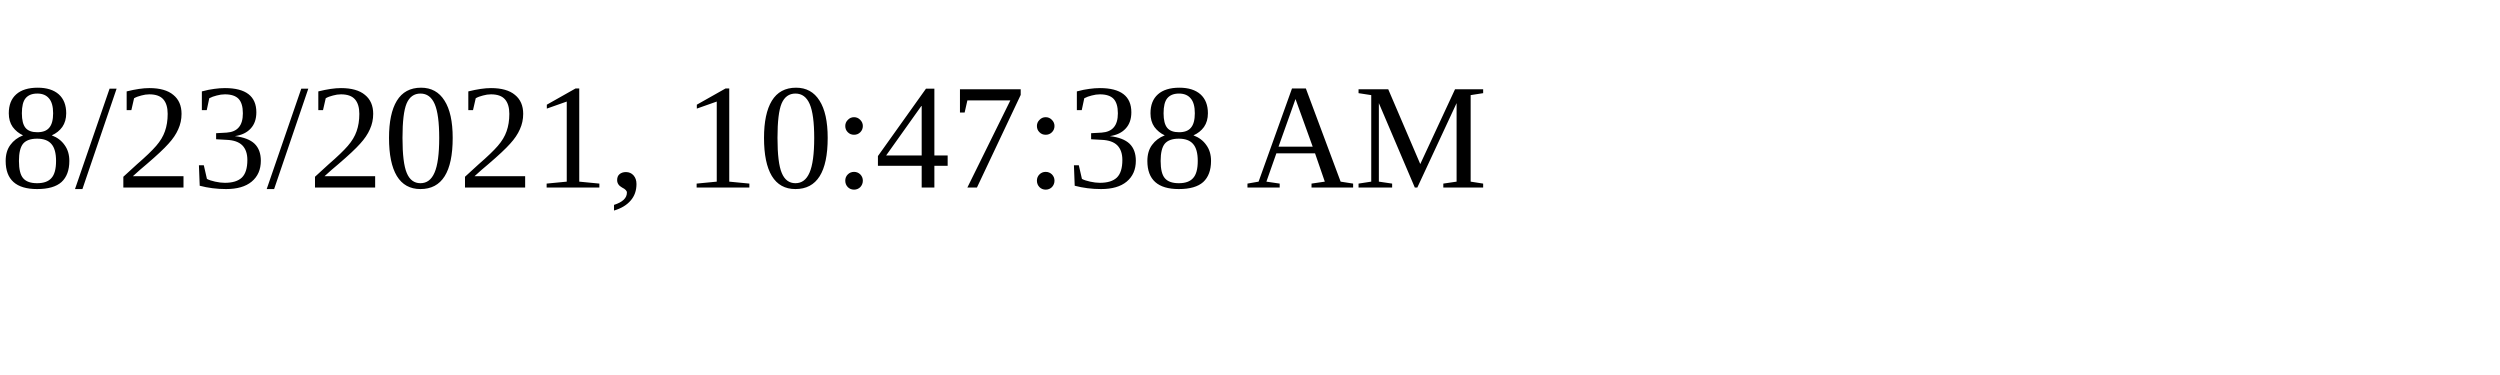
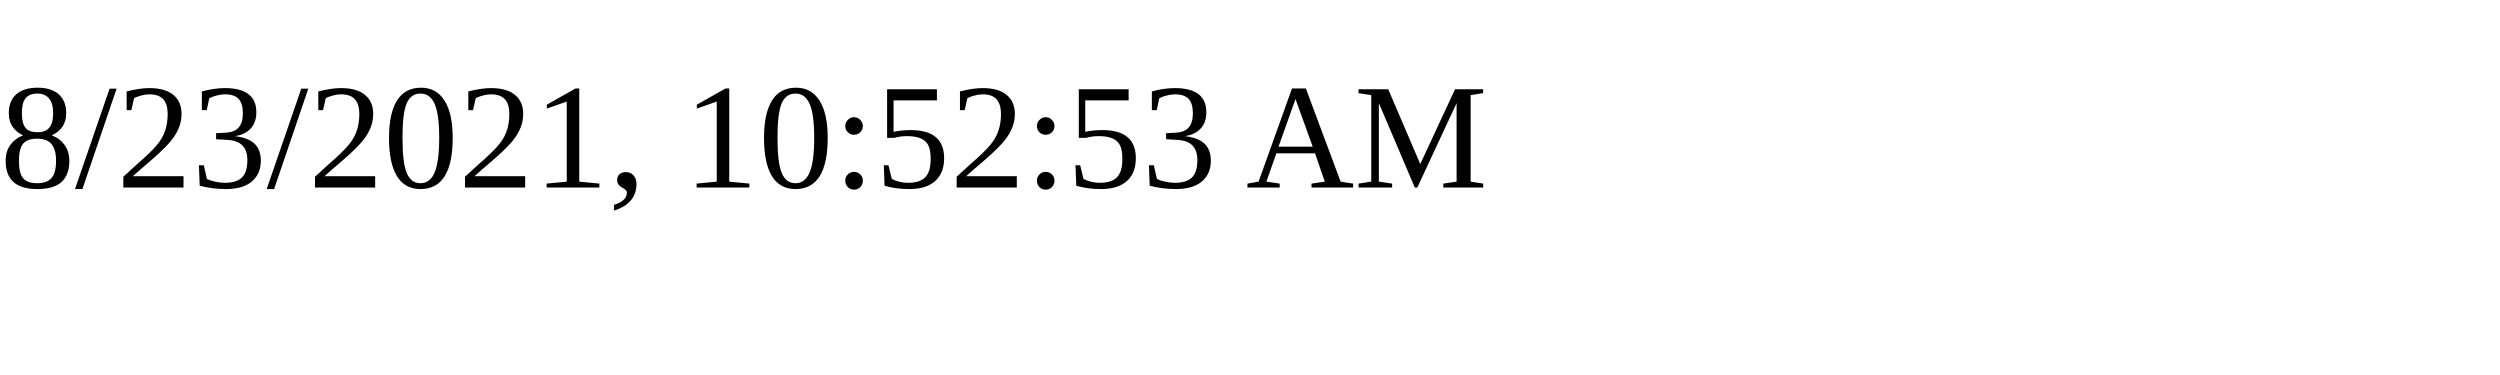
<svg xmlns="http://www.w3.org/2000/svg" height="30" width="200">
-   <text x="0" y="15">8/23/2021, 10:47:38 AM</text>
+   <text x="0" y="15">8/23/2021, 10:52:53 AM</text>
</svg>
